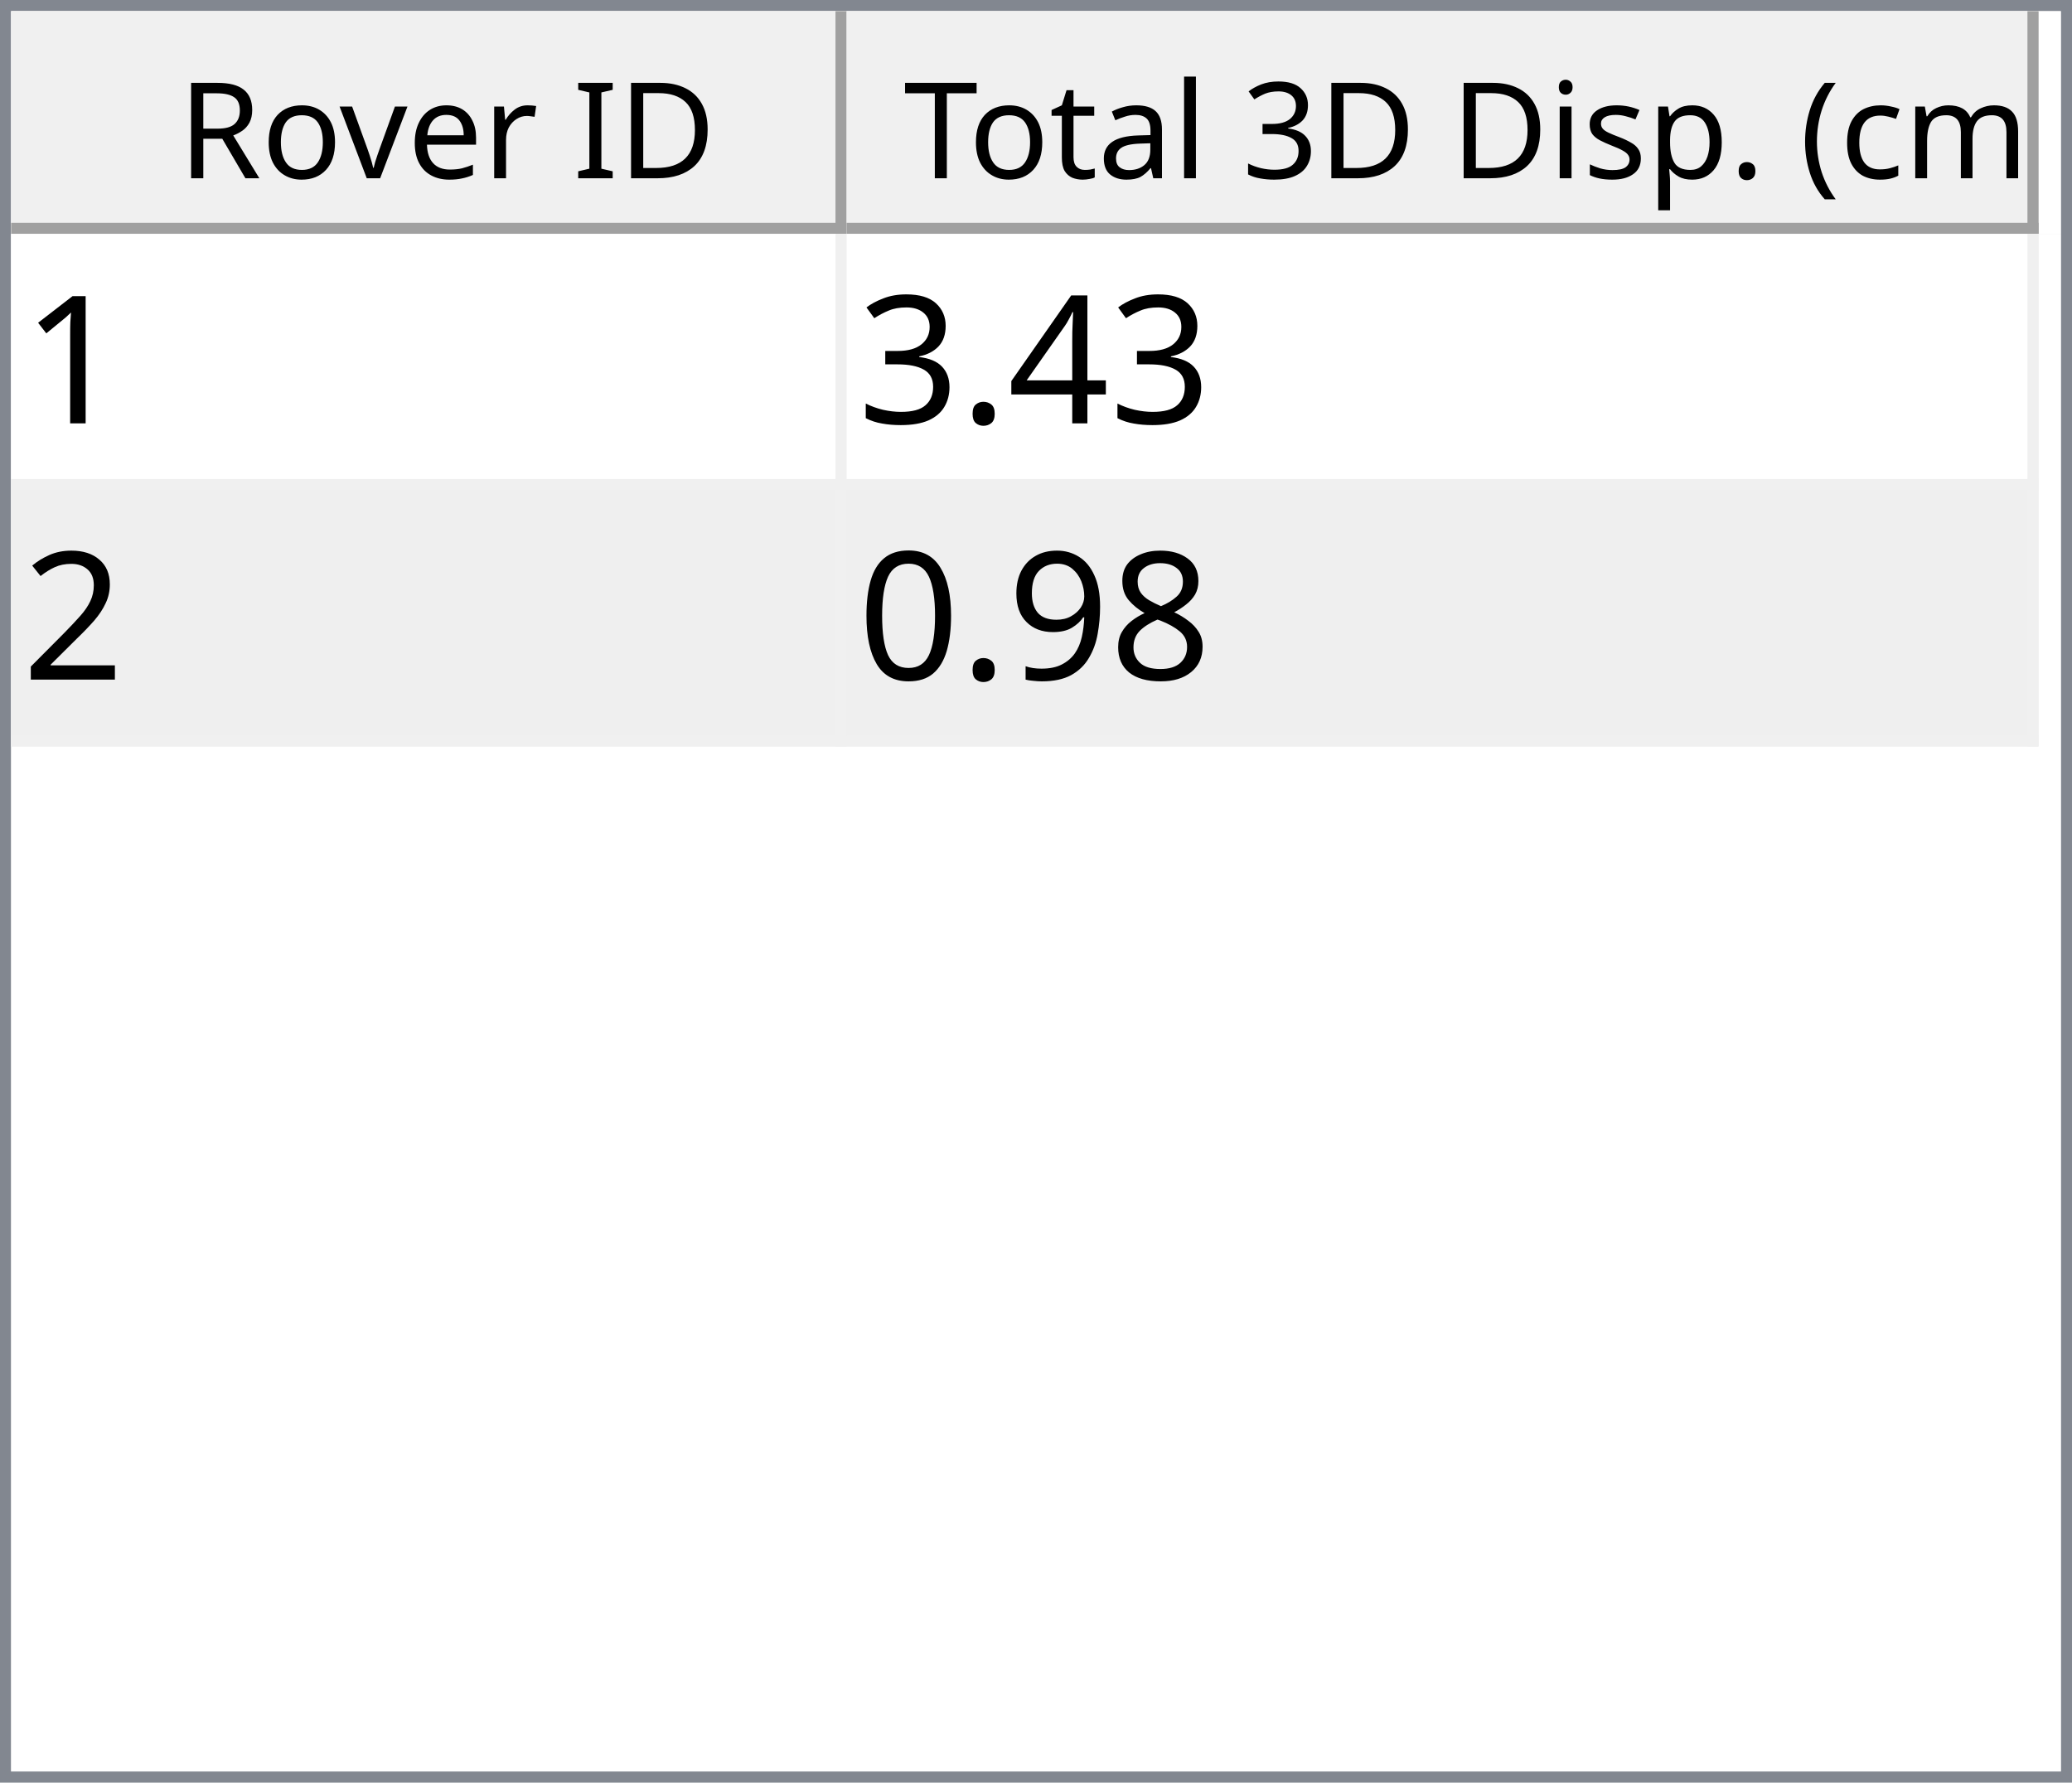
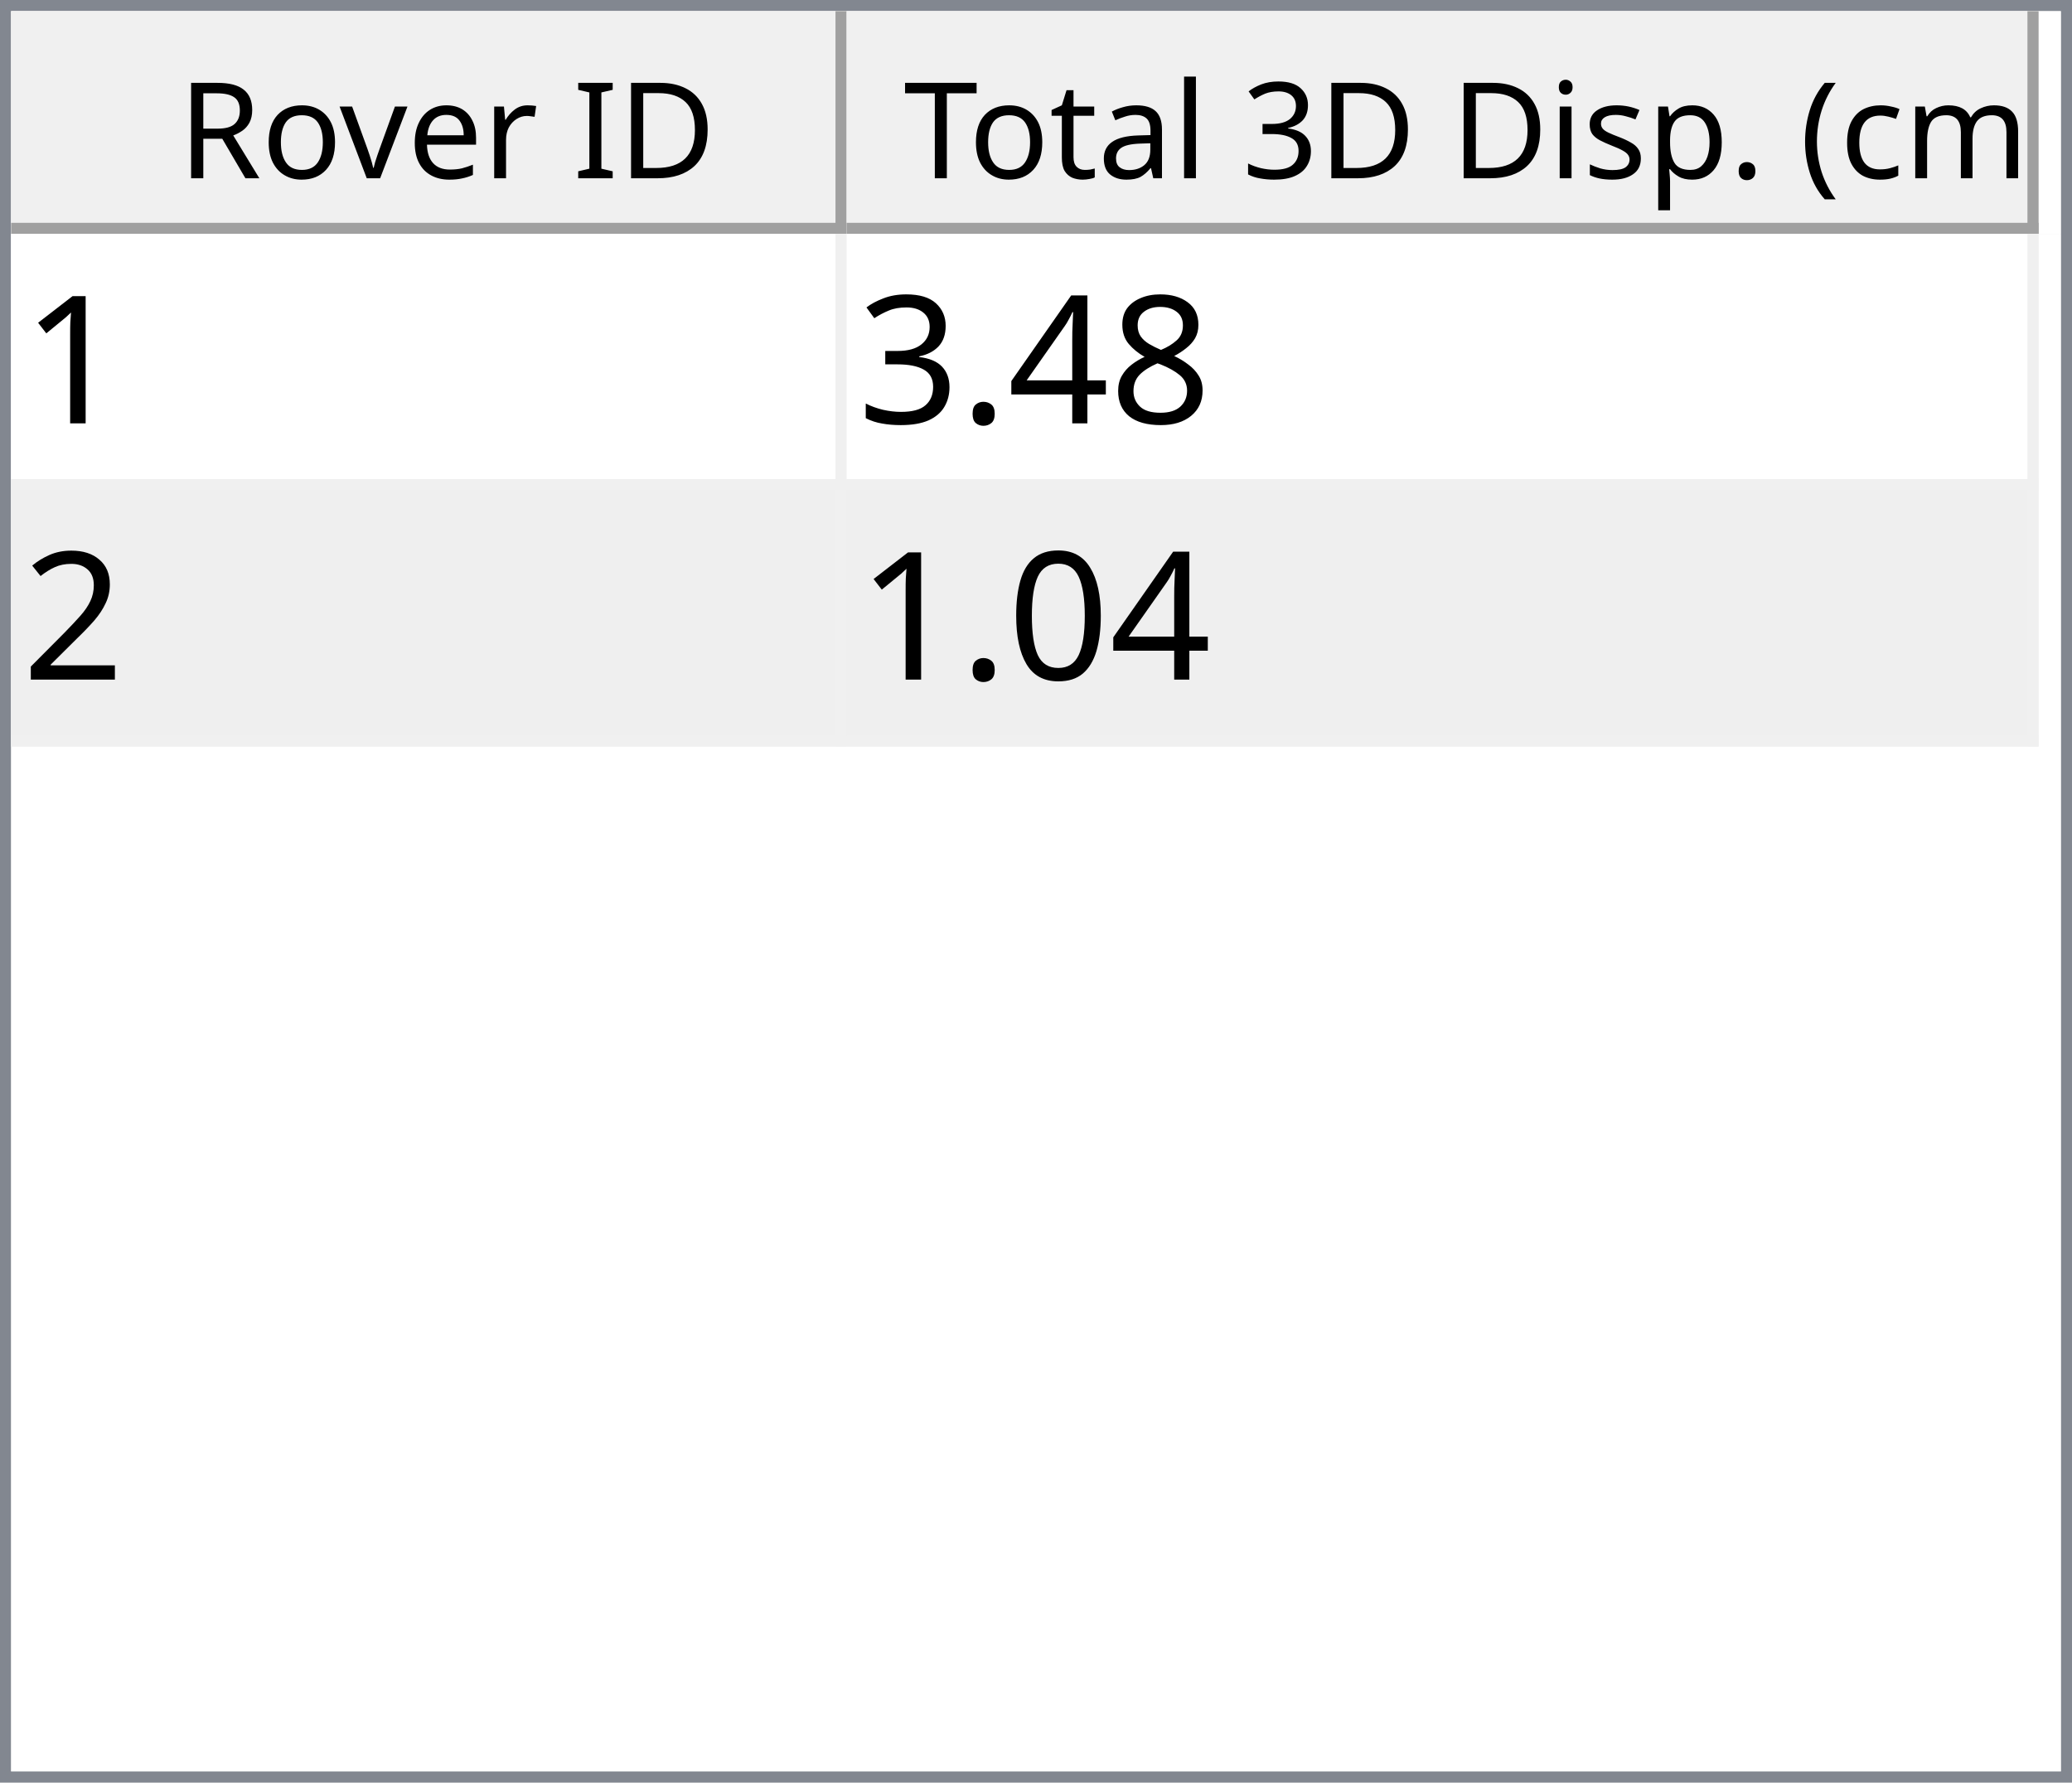
<svg xmlns="http://www.w3.org/2000/svg" style="fill-opacity:1; color-rendering:auto; color-interpolation:auto; text-rendering:auto; stroke:black; stroke-linecap:square; stroke-miterlimit:10; shape-rendering:auto; stroke-opacity:1; fill:black; stroke-dasharray:none; font-weight:normal; stroke-width:1; font-family:'Dialog'; font-style:normal; stroke-linejoin:miter; font-size:12px; stroke-dashoffset:0; image-rendering:auto;" width="186" height="160">
  <defs id="genericDefs" />
  <g>
    <defs id="defs1">
      <clipPath clipPathUnits="userSpaceOnUse" id="clipPath1">
        <path d="M0 0 L186 0 L186 160 L0 160 L0 0 Z" />
      </clipPath>
      <clipPath clipPathUnits="userSpaceOnUse" id="clipPath2">
        <path d="M0 0 L0 160 L186 160 L186 0 Z" />
      </clipPath>
      <clipPath clipPathUnits="userSpaceOnUse" id="clipPath3">
        <path d="M0 0 L0 20 L184 20 L184 0 Z" />
      </clipPath>
      <clipPath clipPathUnits="userSpaceOnUse" id="clipPath4">
        <path d="M0 0 L0 20 L75 20 L75 0 Z" />
      </clipPath>
      <clipPath clipPathUnits="userSpaceOnUse" id="clipPath5">
        <path d="M1 1 L1 19 L74 19 L74 1 Z" />
      </clipPath>
      <clipPath clipPathUnits="userSpaceOnUse" id="clipPath6">
        <path d="M0 0 L0 18 L73 18 L73 0 Z" />
      </clipPath>
      <clipPath clipPathUnits="userSpaceOnUse" id="clipPath7">
        <path d="M-0.5 -0.5 L-0.5 19.5 L74.5 19.5 L74.5 -0.5 Z" />
      </clipPath>
      <clipPath clipPathUnits="userSpaceOnUse" id="clipPath8">
        <path d="M0 0 L0 20 L107 20 L107 0 Z" />
      </clipPath>
      <clipPath clipPathUnits="userSpaceOnUse" id="clipPath9">
        <path d="M1 1 L1 19 L106 19 L106 1 Z" />
      </clipPath>
      <clipPath clipPathUnits="userSpaceOnUse" id="clipPath10">
        <path d="M0 0 L0 18 L105 18 L105 0 Z" />
      </clipPath>
      <clipPath clipPathUnits="userSpaceOnUse" id="clipPath11">
        <path d="M-0.5 -0.5 L-0.5 19.5 L106.5 19.5 L106.5 -0.5 Z" />
      </clipPath>
      <clipPath clipPathUnits="userSpaceOnUse" id="clipPath12">
        <path d="M0 0 L0 138 L184 138 L184 0 Z" />
      </clipPath>
      <clipPath clipPathUnits="userSpaceOnUse" id="clipPath13">
        <path d="M0 0 L0 46 L182 46 L182 0 Z" />
      </clipPath>
      <clipPath clipPathUnits="userSpaceOnUse" id="clipPath14">
        <path d="M-0.5 -0.5 L-0.5 45.5 L181.5 45.5 L181.5 -0.5 Z" />
      </clipPath>
      <clipPath clipPathUnits="userSpaceOnUse" id="clipPath15">
        <path d="M0 0 L0 22 L74 22 L74 0 Z" />
      </clipPath>
      <clipPath clipPathUnits="userSpaceOnUse" id="clipPath16">
        <path d="M0 0 L0 22 L106 22 L106 0 Z" />
      </clipPath>
      <font horiz-adv-x="64.551" id="font1">
        <font-face ascent="107.91" descent="25.098" units-per-em="100" style="font-style:normal; font-family:Segoe UI; font-weight:normal;" />
        <missing-glyph horiz-adv-x="64.551" d="M8.109 0 L8.109 68.266 L56.453 68.266 L56.453 0 L8.109 0 ZM15.328 7.234 L49.219 7.234 L49.219 61.031 L15.328 61.031 L15.328 7.234 Z" />
        <glyph unicode="D" horiz-adv-x="70.117" d="M9.188 0 L9.188 70.016 L28.516 70.016 Q65.531 70.016 65.531 35.891 Q65.531 19.672 55.25 9.836 Q44.969 0 27.734 0 L9.188 0 ZM17.391 62.594 L17.391 7.422 L27.828 7.422 Q41.609 7.422 49.273 14.797 Q56.938 22.172 56.938 35.688 Q56.938 62.594 28.328 62.594 L17.391 62.594 Z" />
        <glyph unicode="I" horiz-adv-x="26.611" d="M17.391 0 L9.188 0 L9.188 70.016 L17.391 70.016 L17.391 0 Z" />
        <glyph unicode=" " horiz-adv-x="27.393" d="" />
        <glyph unicode="r" horiz-adv-x="34.766" d="M34.188 41.891 Q32.078 43.5 28.125 43.5 Q23 43.5 19.555 38.672 Q16.109 33.844 16.109 25.484 L16.109 0 L8.109 0 L8.109 50 L16.109 50 L16.109 39.703 L16.312 39.703 Q18.016 44.969 21.531 47.922 Q25.047 50.875 29.391 50.875 Q32.516 50.875 34.188 50.203 L34.188 41.891 Z" />
        <glyph unicode="e" horiz-adv-x="52.295" d="M48.297 23 L12.984 23 Q13.188 14.656 17.484 10.109 Q21.781 5.562 29.297 5.562 Q37.75 5.562 44.828 11.141 L44.828 3.609 Q38.234 -1.172 27.391 -1.172 Q16.797 -1.172 10.742 5.641 Q4.688 12.453 4.688 24.812 Q4.688 36.469 11.305 43.82 Q17.922 51.172 27.734 51.172 Q37.547 51.172 42.922 44.828 Q48.297 38.484 48.297 27.203 L48.297 23 ZM40.094 29.781 Q40.047 36.719 36.75 40.578 Q33.453 44.438 27.594 44.438 Q21.922 44.438 17.969 40.383 Q14.016 36.328 13.094 29.781 L40.094 29.781 Z" />
        <glyph unicode="v" horiz-adv-x="47.9" d="M47.406 50 L27.484 0 L19.625 0 L0.688 50 L9.469 50 L22.172 13.672 Q23.578 9.672 23.922 6.688 L24.125 6.688 Q24.609 10.453 25.688 13.484 L38.969 50 L47.406 50 Z" />
        <glyph unicode="o" horiz-adv-x="58.594" d="M29 -1.172 Q17.922 -1.172 11.305 5.836 Q4.688 12.844 4.688 24.422 Q4.688 37.016 11.57 44.094 Q18.453 51.172 30.172 51.172 Q41.359 51.172 47.633 44.289 Q53.906 37.406 53.906 25.203 Q53.906 13.234 47.141 6.031 Q40.375 -1.172 29 -1.172 ZM29.594 44.438 Q21.875 44.438 17.383 39.188 Q12.891 33.938 12.891 24.703 Q12.891 15.828 17.43 10.695 Q21.969 5.562 29.594 5.562 Q37.359 5.562 41.531 10.594 Q45.703 15.625 45.703 24.906 Q45.703 34.281 41.531 39.359 Q37.359 44.438 29.594 44.438 Z" />
        <glyph unicode="R" horiz-adv-x="59.814" d="M59.375 0 L49.609 0 L37.891 19.625 Q36.281 22.359 34.766 24.289 Q33.25 26.219 31.664 27.438 Q30.078 28.656 28.25 29.219 Q26.422 29.781 24.125 29.781 L17.391 29.781 L17.391 0 L9.188 0 L9.188 70.016 L30.078 70.016 Q34.672 70.016 38.555 68.867 Q42.438 67.719 45.289 65.375 Q48.141 63.031 49.758 59.547 Q51.375 56.062 51.375 51.375 Q51.375 47.703 50.273 44.656 Q49.172 41.609 47.148 39.211 Q45.125 36.812 42.266 35.133 Q39.406 33.453 35.844 32.516 L35.844 32.328 Q37.594 31.547 38.891 30.547 Q40.188 29.547 41.359 28.18 Q42.531 26.812 43.68 25.078 Q44.828 23.344 46.234 21.047 L59.375 0 ZM17.391 62.594 L17.391 37.203 L28.516 37.203 Q31.594 37.203 34.203 38.133 Q36.812 39.062 38.719 40.797 Q40.625 42.531 41.703 45.047 Q42.781 47.562 42.781 50.688 Q42.781 56.297 39.141 59.445 Q35.5 62.594 28.609 62.594 L17.391 62.594 Z" />
        <glyph unicode=")" horiz-adv-x="30.176" d="M8.297 -15.922 L1.172 -15.922 Q16.406 2.344 16.406 26.812 Q16.406 51.469 1.078 70.016 L8.297 70.016 Q23.531 52.156 23.531 26.703 Q23.531 1.375 8.297 -15.922 Z" />
        <glyph unicode="m" horiz-adv-x="86.133" d="M79.109 0 L71.094 0 L71.094 28.719 Q71.094 37.016 68.531 40.727 Q65.969 44.438 59.906 44.438 Q54.781 44.438 51.195 39.75 Q47.609 35.062 47.609 28.516 L47.609 0 L39.594 0 L39.594 29.688 Q39.594 44.438 28.219 44.438 Q22.953 44.438 19.531 40.016 Q16.109 35.594 16.109 28.516 L16.109 0 L8.109 0 L8.109 50 L16.109 50 L16.109 42.094 L16.312 42.094 Q21.625 51.172 31.844 51.172 Q36.969 51.172 40.773 48.312 Q44.578 45.453 46 40.828 Q51.562 51.172 62.594 51.172 Q79.109 51.172 79.109 30.812 L79.109 0 Z" />
        <glyph unicode="c" horiz-adv-x="46.191" d="M42.188 2.297 Q36.422 -1.172 28.516 -1.172 Q17.828 -1.172 11.258 5.789 Q4.688 12.75 4.688 23.828 Q4.688 36.188 11.766 43.68 Q18.844 51.172 30.672 51.172 Q37.25 51.172 42.281 48.734 L42.281 40.531 Q36.719 44.438 30.375 44.438 Q22.703 44.438 17.797 38.945 Q12.891 33.453 12.891 24.516 Q12.891 15.719 17.508 10.641 Q22.125 5.562 29.891 5.562 Q36.422 5.562 42.188 9.906 L42.188 2.297 Z" />
        <glyph unicode="(" horiz-adv-x="30.176" d="M29.109 -15.922 L21.969 -15.922 Q6.844 1.375 6.844 26.703 Q6.844 52.156 21.969 70.016 L29.203 70.016 Q13.875 51.469 13.875 26.812 Q13.875 2.344 29.109 -15.922 Z" />
        <glyph unicode="." horiz-adv-x="21.68" d="M10.891 -1.078 Q8.641 -1.078 7.055 0.539 Q5.469 2.156 5.469 4.391 Q5.469 6.641 7.055 8.273 Q8.641 9.906 10.891 9.906 Q13.188 9.906 14.797 8.273 Q16.406 6.641 16.406 4.391 Q16.406 2.156 14.797 0.539 Q13.188 -1.078 10.891 -1.078 Z" />
        <glyph unicode="p" horiz-adv-x="58.789" d="M16.312 7.234 L16.109 7.234 L16.109 -23 L8.109 -23 L8.109 50 L16.109 50 L16.109 41.219 L16.312 41.219 Q22.219 51.172 33.594 51.172 Q43.266 51.172 48.688 44.461 Q54.109 37.75 54.109 26.469 Q54.109 13.922 48 6.375 Q41.891 -1.172 31.297 -1.172 Q21.578 -1.172 16.312 7.234 ZM16.109 27.391 L16.109 20.406 Q16.109 14.203 20.141 9.883 Q24.172 5.562 30.375 5.562 Q37.641 5.562 41.773 11.133 Q45.906 16.703 45.906 26.609 Q45.906 34.969 42.047 39.703 Q38.188 44.438 31.594 44.438 Q24.609 44.438 20.359 39.578 Q16.109 34.719 16.109 27.391 Z" />
        <glyph unicode="s" horiz-adv-x="42.432" d="M5.078 1.812 L5.078 10.406 Q11.625 5.562 19.484 5.562 Q30.031 5.562 30.031 12.594 Q30.031 14.594 29.125 15.992 Q28.219 17.391 26.68 18.461 Q25.141 19.531 23.07 20.383 Q21 21.234 18.609 22.172 Q15.281 23.484 12.766 24.828 Q10.25 26.172 8.57 27.859 Q6.891 29.547 6.031 31.695 Q5.172 33.844 5.172 36.719 Q5.172 40.234 6.789 42.945 Q8.406 45.656 11.086 47.484 Q13.766 49.312 17.211 50.242 Q20.656 51.172 24.312 51.172 Q30.812 51.172 35.938 48.922 L35.938 40.828 Q30.422 44.438 23.25 44.438 Q21 44.438 19.195 43.922 Q17.391 43.406 16.094 42.477 Q14.797 41.547 14.086 40.258 Q13.375 38.969 13.375 37.406 Q13.375 35.453 14.086 34.133 Q14.797 32.812 16.164 31.789 Q17.531 30.766 19.484 29.938 Q21.438 29.109 23.922 28.125 Q27.25 26.859 29.883 25.516 Q32.516 24.172 34.375 22.484 Q36.234 20.797 37.234 18.602 Q38.234 16.406 38.234 13.375 Q38.234 9.672 36.602 6.938 Q34.969 4.203 32.234 2.398 Q29.5 0.594 25.93 -0.289 Q22.359 -1.172 18.453 -1.172 Q10.75 -1.172 5.078 1.812 Z" />
        <glyph unicode="i" horiz-adv-x="24.219" d="M12.203 62.703 Q10.062 62.703 8.547 64.164 Q7.031 65.625 7.031 67.875 Q7.031 70.125 8.547 71.609 Q10.062 73.094 12.203 73.094 Q14.406 73.094 15.945 71.609 Q17.484 70.125 17.484 67.875 Q17.484 65.719 15.945 64.211 Q14.406 62.703 12.203 62.703 ZM16.109 0 L8.109 0 L8.109 50 L16.109 50 L16.109 0 Z" />
        <glyph unicode="3" horiz-adv-x="53.906" d="M46.531 19.828 Q46.531 15.094 44.75 11.211 Q42.969 7.328 39.719 4.57 Q36.469 1.812 31.93 0.297 Q27.391 -1.219 21.922 -1.219 Q11.922 -1.219 6 2.594 L6 11.188 Q13.094 5.609 22.219 5.609 Q25.875 5.609 28.828 6.539 Q31.781 7.469 33.906 9.227 Q36.031 10.984 37.18 13.477 Q38.328 15.969 38.328 19.094 Q38.328 32.812 18.797 32.812 L12.984 32.812 L12.984 39.594 L18.5 39.594 Q35.797 39.594 35.797 52.484 Q35.797 64.406 22.609 64.406 Q15.188 64.406 8.688 59.422 L8.688 67.188 Q15.375 71.188 24.609 71.188 Q29 71.188 32.57 69.969 Q36.141 68.75 38.68 66.555 Q41.219 64.359 42.609 61.281 Q44 58.203 44 54.5 Q44 40.672 30.031 36.719 L30.031 36.531 Q33.594 36.141 36.625 34.797 Q39.656 33.453 41.852 31.305 Q44.047 29.156 45.289 26.25 Q46.531 23.344 46.531 19.828 Z" />
        <glyph unicode="l" horiz-adv-x="24.219" d="M16.109 0 L8.109 0 L8.109 74.031 L16.109 74.031 L16.109 0 Z" />
        <glyph unicode="a" horiz-adv-x="50.879" d="M43.891 0 L35.891 0 L35.891 7.812 L35.688 7.812 Q30.469 -1.172 20.312 -1.172 Q12.844 -1.172 8.617 2.781 Q4.391 6.734 4.391 13.281 Q4.391 27.297 20.906 29.594 L35.891 31.688 Q35.891 44.438 25.594 44.438 Q16.547 44.438 9.281 38.281 L9.281 46.484 Q16.656 51.172 26.266 51.172 Q43.891 51.172 43.891 32.516 L43.891 0 ZM35.891 25.297 L23.828 23.641 Q18.266 22.859 15.43 20.875 Q12.594 18.891 12.594 13.875 Q12.594 10.203 15.211 7.883 Q17.828 5.562 22.172 5.562 Q28.125 5.562 32.008 9.742 Q35.891 13.922 35.891 20.312 L35.891 25.297 Z" />
        <glyph unicode="t" horiz-adv-x="33.887" d="M31.297 0.484 Q28.469 -1.078 23.828 -1.078 Q10.688 -1.078 10.688 13.578 L10.688 43.172 L2.094 43.172 L2.094 50 L10.688 50 L10.688 62.203 L18.703 64.797 L18.703 50 L31.297 50 L31.297 43.172 L18.703 43.172 L18.703 14.984 Q18.703 9.969 20.414 7.82 Q22.125 5.672 26.078 5.672 Q29.109 5.672 31.297 7.328 L31.297 0.484 Z" />
        <glyph unicode="T" horiz-adv-x="52.393" d="M50.594 62.594 L30.375 62.594 L30.375 0 L22.172 0 L22.172 62.594 L2 62.594 L2 70.016 L50.594 70.016 L50.594 62.594 Z" />
      </font>
      <font horiz-adv-x="75.0" id="font2">
        <font-face ascent="100.537" descent="21.973" units-per-em="100" style="font-style:normal; font-family:sans-serif; font-weight:normal;" />
        <missing-glyph horiz-adv-x="75.0" d="M12.5 0 L12.5 62.5 L62.5 62.5 L62.5 0 L12.5 0 ZM14.062 1.562 L60.938 1.562 L60.938 60.938 L14.062 60.938 L14.062 1.562 Z" />
        <glyph unicode="1" horiz-adv-x="55.615" d="M37.25 0 L28.469 0 L28.469 56 Q25.297 52.984 20.141 49.953 Q14.984 46.922 10.891 45.406 L10.891 53.906 Q18.266 57.375 23.781 62.305 Q29.297 67.234 31.594 71.875 L37.25 71.875 L37.25 0 Z" />
+         <glyph unicode="8" horiz-adv-x="55.615" d="M17.672 38.812 Q12.203 40.828 9.57 44.539 Q6.938 48.25 6.938 53.422 Q6.938 61.234 12.555 66.555 Q18.172 71.875 27.484 71.875 Q36.859 71.875 42.578 66.43 Q48.297 60.984 48.297 53.172 Q48.297 48.188 45.68 44.508 Q43.062 40.828 37.75 38.812 Q44.344 36.672 47.781 31.883 Q51.219 27.094 51.219 20.453 Q51.219 11.281 44.727 5.031 Q38.234 -1.219 27.641 -1.219 Q17.047 -1.219 10.547 5.055 Q4.047 11.328 4.047 20.703 Q4.047 27.688 7.594 32.398 Q11.141 37.109 17.672 38.812 ZM15.922 53.719 Q15.922 48.641 19.195 45.414 Q22.469 42.188 27.688 42.188 Q32.766 42.188 36.016 45.383 Q39.266 48.578 39.266 53.219 Q39.266 58.062 35.914 61.359 Q32.562 64.656 27.594 64.656 Q22.562 64.656 19.242 61.43 Q15.922 58.203 15.922 53.719 ZM13.094 20.656 Q13.094 16.891 14.875 13.375 Q16.656 9.859 20.172 7.93 Q23.688 6 27.734 6 Q34.031 6 38.133 10.055 Q42.234 14.109 42.234 20.359 Q42.234 26.703 38.016 30.859 Q33.797 35.016 27.438 35.016 Q21.234 35.016 17.164 30.914 Q13.094 26.812 13.094 20.656 Z" />
        <glyph unicode="4" horiz-adv-x="55.615" d="M32.328 0 L32.328 17.141 L1.266 17.141 L1.266 25.203 L33.938 71.578 L41.109 71.578 L41.109 25.203 L50.781 25.203 L50.781 17.141 L41.109 17.141 L41.109 0 L32.328 0 ZM32.328 25.203 L32.328 57.469 L9.906 25.203 L32.328 25.203 Z" />
        <glyph unicode="." horiz-adv-x="27.783" d="M9.078 0 L9.078 10.016 L19.094 10.016 L19.094 0 L9.078 0 Z" />
        <glyph unicode="3" horiz-adv-x="55.615" d="M4.203 18.891 L12.984 20.062 Q14.5 12.594 18.141 9.297 Q21.781 6 27 6 Q33.203 6 37.477 10.297 Q41.75 14.594 41.75 20.953 Q41.75 27 37.797 30.93 Q33.844 34.859 27.734 34.859 Q25.25 34.859 21.531 33.891 L22.516 41.609 Q23.391 41.5 23.922 41.5 Q29.547 41.5 34.039 44.43 Q38.531 47.359 38.531 53.469 Q38.531 58.297 35.258 61.477 Q31.984 64.656 26.812 64.656 Q21.688 64.656 18.266 61.43 Q14.844 58.203 13.875 51.766 L5.078 53.328 Q6.688 62.156 12.398 67.016 Q18.109 71.875 26.609 71.875 Q32.469 71.875 37.398 69.359 Q42.328 66.844 44.945 62.5 Q47.562 58.156 47.562 53.266 Q47.562 48.641 45.07 44.828 Q42.578 41.016 37.703 38.766 Q44.047 37.312 47.562 32.695 Q51.078 28.078 51.078 21.141 Q51.078 11.766 44.242 5.25 Q37.406 -1.266 26.953 -1.266 Q17.531 -1.266 11.305 4.352 Q5.078 9.969 4.203 18.891 Z" />
        <glyph unicode="2" horiz-adv-x="55.615" d="M50.344 8.453 L50.344 0 L3.031 0 Q2.938 3.172 4.047 6.109 Q5.859 10.938 9.836 15.625 Q13.812 20.312 21.344 26.469 Q33.016 36.031 37.117 41.625 Q41.219 47.219 41.219 52.203 Q41.219 57.422 37.477 61.008 Q33.734 64.594 27.734 64.594 Q21.391 64.594 17.578 60.789 Q13.766 56.984 13.719 50.25 L4.688 51.172 Q5.609 61.281 11.664 66.578 Q17.719 71.875 27.938 71.875 Q38.234 71.875 44.242 66.164 Q50.25 60.453 50.25 52 Q50.25 47.703 48.492 43.555 Q46.734 39.406 42.656 34.812 Q38.578 30.219 29.109 22.219 Q21.188 15.578 18.945 13.211 Q16.703 10.844 15.234 8.453 L50.344 8.453 Z" />
-         <glyph unicode="8" horiz-adv-x="55.615" d="M17.672 38.812 Q12.203 40.828 9.57 44.539 Q6.938 48.25 6.938 53.422 Q6.938 61.234 12.555 66.555 Q18.172 71.875 27.484 71.875 Q36.859 71.875 42.578 66.43 Q48.297 60.984 48.297 53.172 Q48.297 48.188 45.68 44.508 Q43.062 40.828 37.75 38.812 Q44.344 36.672 47.781 31.883 Q51.219 27.094 51.219 20.453 Q51.219 11.281 44.727 5.031 Q38.234 -1.219 27.641 -1.219 Q17.047 -1.219 10.547 5.055 Q4.047 11.328 4.047 20.703 Q4.047 27.688 7.594 32.398 Q11.141 37.109 17.672 38.812 ZM15.922 53.719 Q15.922 48.641 19.195 45.414 Q22.469 42.188 27.688 42.188 Q32.766 42.188 36.016 45.383 Q39.266 48.578 39.266 53.219 Q39.266 58.062 35.914 61.359 Q32.562 64.656 27.594 64.656 Q22.562 64.656 19.242 61.43 Q15.922 58.203 15.922 53.719 ZM13.094 20.656 Q13.094 16.891 14.875 13.375 Q16.656 9.859 20.172 7.93 Q23.688 6 27.734 6 Q34.031 6 38.133 10.055 Q42.234 14.109 42.234 20.359 Q42.234 26.703 38.016 30.859 Q33.797 35.016 27.438 35.016 Q21.234 35.016 17.164 30.914 Q13.094 26.812 13.094 20.656 Z" />
-         <glyph unicode="9" horiz-adv-x="55.615" d="M5.469 16.547 L13.922 17.328 Q14.984 11.375 18.016 8.688 Q21.047 6 25.781 6 Q29.828 6 32.883 7.859 Q35.938 9.719 37.891 12.82 Q39.844 15.922 41.164 21.195 Q42.484 26.469 42.484 31.938 Q42.484 32.516 42.438 33.688 Q39.797 29.5 35.234 26.883 Q30.672 24.266 25.344 24.266 Q16.453 24.266 10.305 30.711 Q4.156 37.156 4.156 47.703 Q4.156 58.594 10.578 65.234 Q17 71.875 26.656 71.875 Q33.641 71.875 39.43 68.117 Q45.219 64.359 48.219 57.398 Q51.219 50.438 51.219 37.25 Q51.219 23.531 48.242 15.406 Q45.266 7.281 39.383 3.031 Q33.5 -1.219 25.594 -1.219 Q17.188 -1.219 11.867 3.445 Q6.547 8.109 5.469 16.547 ZM41.453 48.141 Q41.453 55.719 37.43 60.156 Q33.406 64.594 27.734 64.594 Q21.875 64.594 17.531 59.812 Q13.188 55.031 13.188 47.406 Q13.188 40.578 17.312 36.305 Q21.438 32.031 27.484 32.031 Q33.594 32.031 37.523 36.305 Q41.453 40.578 41.453 48.141 Z" />
        <glyph unicode="0" horiz-adv-x="55.615" d="M4.156 35.297 Q4.156 48 6.766 55.742 Q9.375 63.484 14.523 67.68 Q19.672 71.875 27.484 71.875 Q33.25 71.875 37.594 69.555 Q41.938 67.234 44.773 62.867 Q47.609 58.5 49.219 52.227 Q50.828 45.953 50.828 35.297 Q50.828 22.703 48.242 14.969 Q45.656 7.234 40.508 3.008 Q35.359 -1.219 27.484 -1.219 Q17.141 -1.219 11.234 6.203 Q4.156 15.141 4.156 35.297 ZM13.188 35.297 Q13.188 17.672 17.312 11.836 Q21.438 6 27.484 6 Q33.547 6 37.672 11.859 Q41.797 17.719 41.797 35.297 Q41.797 52.984 37.672 58.789 Q33.547 64.594 27.391 64.594 Q21.344 64.594 17.719 59.469 Q13.188 52.938 13.188 35.297 Z" />
      </font>
    </defs>
    <g style="fill:white; stroke:white;">
      <rect x="0" y="0" width="186" style="clip-path:url(#clipPath1); stroke:none;" height="160" />
    </g>
    <g style="fill:white; text-rendering:optimizeSpeed; color-rendering:optimizeSpeed; image-rendering:optimizeSpeed; shape-rendering:crispEdges; stroke:white; color-interpolation:sRGB;">
      <rect x="0" width="186" height="160" y="0" style="stroke:none;" />
      <path style="stroke:none;" d="M0 160 L186 160 L186 0 L0 0 Z" />
    </g>
    <g style="fill:rgb(240,240,240); font-family:'Segoe UI'; stroke:rgb(240,240,240);">
      <rect x="0" y="0" width="186" style="clip-path:url(#clipPath2); stroke:none;" height="160" />
    </g>
    <g style="fill:rgb(130,135,144); font-family:'Segoe UI'; stroke:rgb(130,135,144);">
      <path d="M0 0 L186 0 L186 160 L0 160 L0 0 ZM1 1 L185 1 L185 159 L1 159 L1 1 Z" style="fill-rule:evenodd; clip-path:url(#clipPath2); stroke:none;" />
    </g>
    <g style="fill:white; font-family:'Segoe UI'; stroke:white;" transform="translate(1,1)">
      <rect x="0" y="0" width="184" style="clip-path:url(#clipPath3); stroke:none;" height="20" />
    </g>
    <g style="fill:rgb(240,240,240); font-family:'Segoe UI'; stroke:rgb(240,240,240);" transform="translate(1,1)">
      <rect x="0" y="0" width="75" style="clip-path:url(#clipPath4); stroke:none;" height="20" />
    </g>
    <g style="font-family:'Segoe UI';" transform="translate(2,2)">
      <text x="14" xml:space="preserve" y="14" style="clip-path:url(#clipPath6); stroke:none;">Rover ID</text>
    </g>
    <g style="fill:rgb(160,160,160); font-family:'Segoe UI'; stroke:rgb(160,160,160); stroke-linejoin:bevel;" transform="translate(1.5,1.5)">
      <line x1="74" x2="74" y1="0" style="fill:none; clip-path:url(#clipPath7);" y2="19" />
    </g>
    <g style="fill:rgb(160,160,160); font-family:'Segoe UI'; stroke:rgb(160,160,160); stroke-linejoin:bevel;" transform="matrix(1,0,0,1,1,1) translate(0.5,0.5)">
      <line x1="0" x2="74" y1="19" style="fill:none; clip-path:url(#clipPath7);" y2="19" />
    </g>
    <g style="fill:rgb(240,240,240); font-family:'Segoe UI'; stroke:rgb(240,240,240);" transform="translate(76,1)">
      <rect x="0" y="0" width="107" style="clip-path:url(#clipPath8); stroke:none;" height="20" />
    </g>
    <g style="font-family:'Segoe UI';" transform="translate(77,2)">
      <text x="1" xml:space="preserve" y="14" style="clip-path:url(#clipPath10); stroke:none;"> Total 3D Disp. (cm)</text>
    </g>
    <g style="fill:rgb(160,160,160); font-family:'Segoe UI'; stroke:rgb(160,160,160); stroke-linejoin:bevel;" transform="translate(76.5,1.5)">
      <line x1="106" x2="106" y1="0" style="fill:none; clip-path:url(#clipPath11);" y2="19" />
    </g>
    <g style="fill:rgb(160,160,160); font-family:'Segoe UI'; stroke:rgb(160,160,160); stroke-linejoin:bevel;" transform="matrix(1,0,0,1,76,1) translate(0.5,0.5)">
      <line x1="0" x2="106" y1="19" style="fill:none; clip-path:url(#clipPath11);" y2="19" />
    </g>
    <g style="fill:white; font-family:'Segoe UI'; stroke:white;" transform="translate(1,21)">
      <rect x="0" y="0" width="184" style="clip-path:url(#clipPath12); stroke:none;" height="138" />
    </g>
    <g style="fill:rgb(240,240,240); font-size:16px; font-family:sans-serif; stroke:rgb(240,240,240);" transform="translate(1,21)">
      <rect x="0" y="0" width="182" style="clip-path:url(#clipPath13); stroke:none;" height="46" />
      <line transform="translate(0.5,0.5)" x1="0" x2="181" y1="22" style="clip-path:url(#clipPath14); fill:none; stroke-linejoin:bevel;" y2="22" />
    </g>
    <g transform="matrix(1,0,0,1,1,21) translate(0.5,0.5)" style="fill:rgb(240,240,240); font-size:16px; font-family:sans-serif; stroke:rgb(240,240,240); stroke-linejoin:bevel;">
      <line x1="0" x2="181" y1="45" style="fill:none; clip-path:url(#clipPath14);" y2="45" />
    </g>
    <g transform="matrix(1,0,0,1,1,21) translate(0.5,0.5)" style="fill:rgb(240,240,240); font-size:16px; font-family:sans-serif; stroke:rgb(240,240,240); stroke-linejoin:bevel;">
      <line x1="74" x2="74" y1="0" style="fill:none; clip-path:url(#clipPath14);" y2="45" />
    </g>
    <g transform="matrix(1,0,0,1,1,21) translate(0.5,0.5)" style="fill:rgb(240,240,240); font-size:16px; font-family:sans-serif; stroke:rgb(240,240,240); stroke-linejoin:bevel;">
      <line x1="181" x2="181" y1="0" style="fill:none; clip-path:url(#clipPath14);" y2="45" />
    </g>
    <g style="fill:white; font-size:16px; font-family:sans-serif; stroke:white;" transform="matrix(1,0,0,1,1,21)">
      <rect x="0" y="0" width="74" style="clip-path:url(#clipPath15); stroke:none;" height="22" />
      <text x="1" y="17" style="fill:black; clip-path:url(#clipPath15); stroke:none;" xml:space="preserve">1</text>
    </g>
    <g style="fill:white; font-size:16px; font-family:sans-serif; stroke:white;" transform="matrix(1,0,0,1,1,21) translate(75,0)">
      <rect x="0" y="0" width="106" style="clip-path:url(#clipPath16); stroke:none;" height="22" />
-       <text x="1" y="17" style="fill:black; clip-path:url(#clipPath16); stroke:none;" xml:space="preserve">3.43</text>
+       <text x="1" y="17" style="fill:black; clip-path:url(#clipPath16); stroke:none;" xml:space="preserve">3.48</text>
    </g>
    <g style="fill:rgb(239,239,239); font-size:16px; font-family:sans-serif; stroke:rgb(239,239,239);" transform="matrix(1,0,0,1,1,21) translate(0,23)">
      <rect x="0" y="0" width="74" style="clip-path:url(#clipPath15); stroke:none;" height="22" />
      <text x="1" y="17" style="fill:black; clip-path:url(#clipPath15); stroke:none;" xml:space="preserve">2</text>
    </g>
    <g style="fill:rgb(239,239,239); font-size:16px; font-family:sans-serif; stroke:rgb(239,239,239);" transform="matrix(1,0,0,1,1,21) translate(75,23)">
      <rect x="0" y="0" width="106" style="clip-path:url(#clipPath16); stroke:none;" height="22" />
-       <text x="1" y="17" style="fill:black; clip-path:url(#clipPath16); stroke:none;" xml:space="preserve">0.98</text>
+       <text x="1" y="17" style="fill:black; clip-path:url(#clipPath16); stroke:none;" xml:space="preserve">1.04</text>
    </g>
  </g>
</svg>
